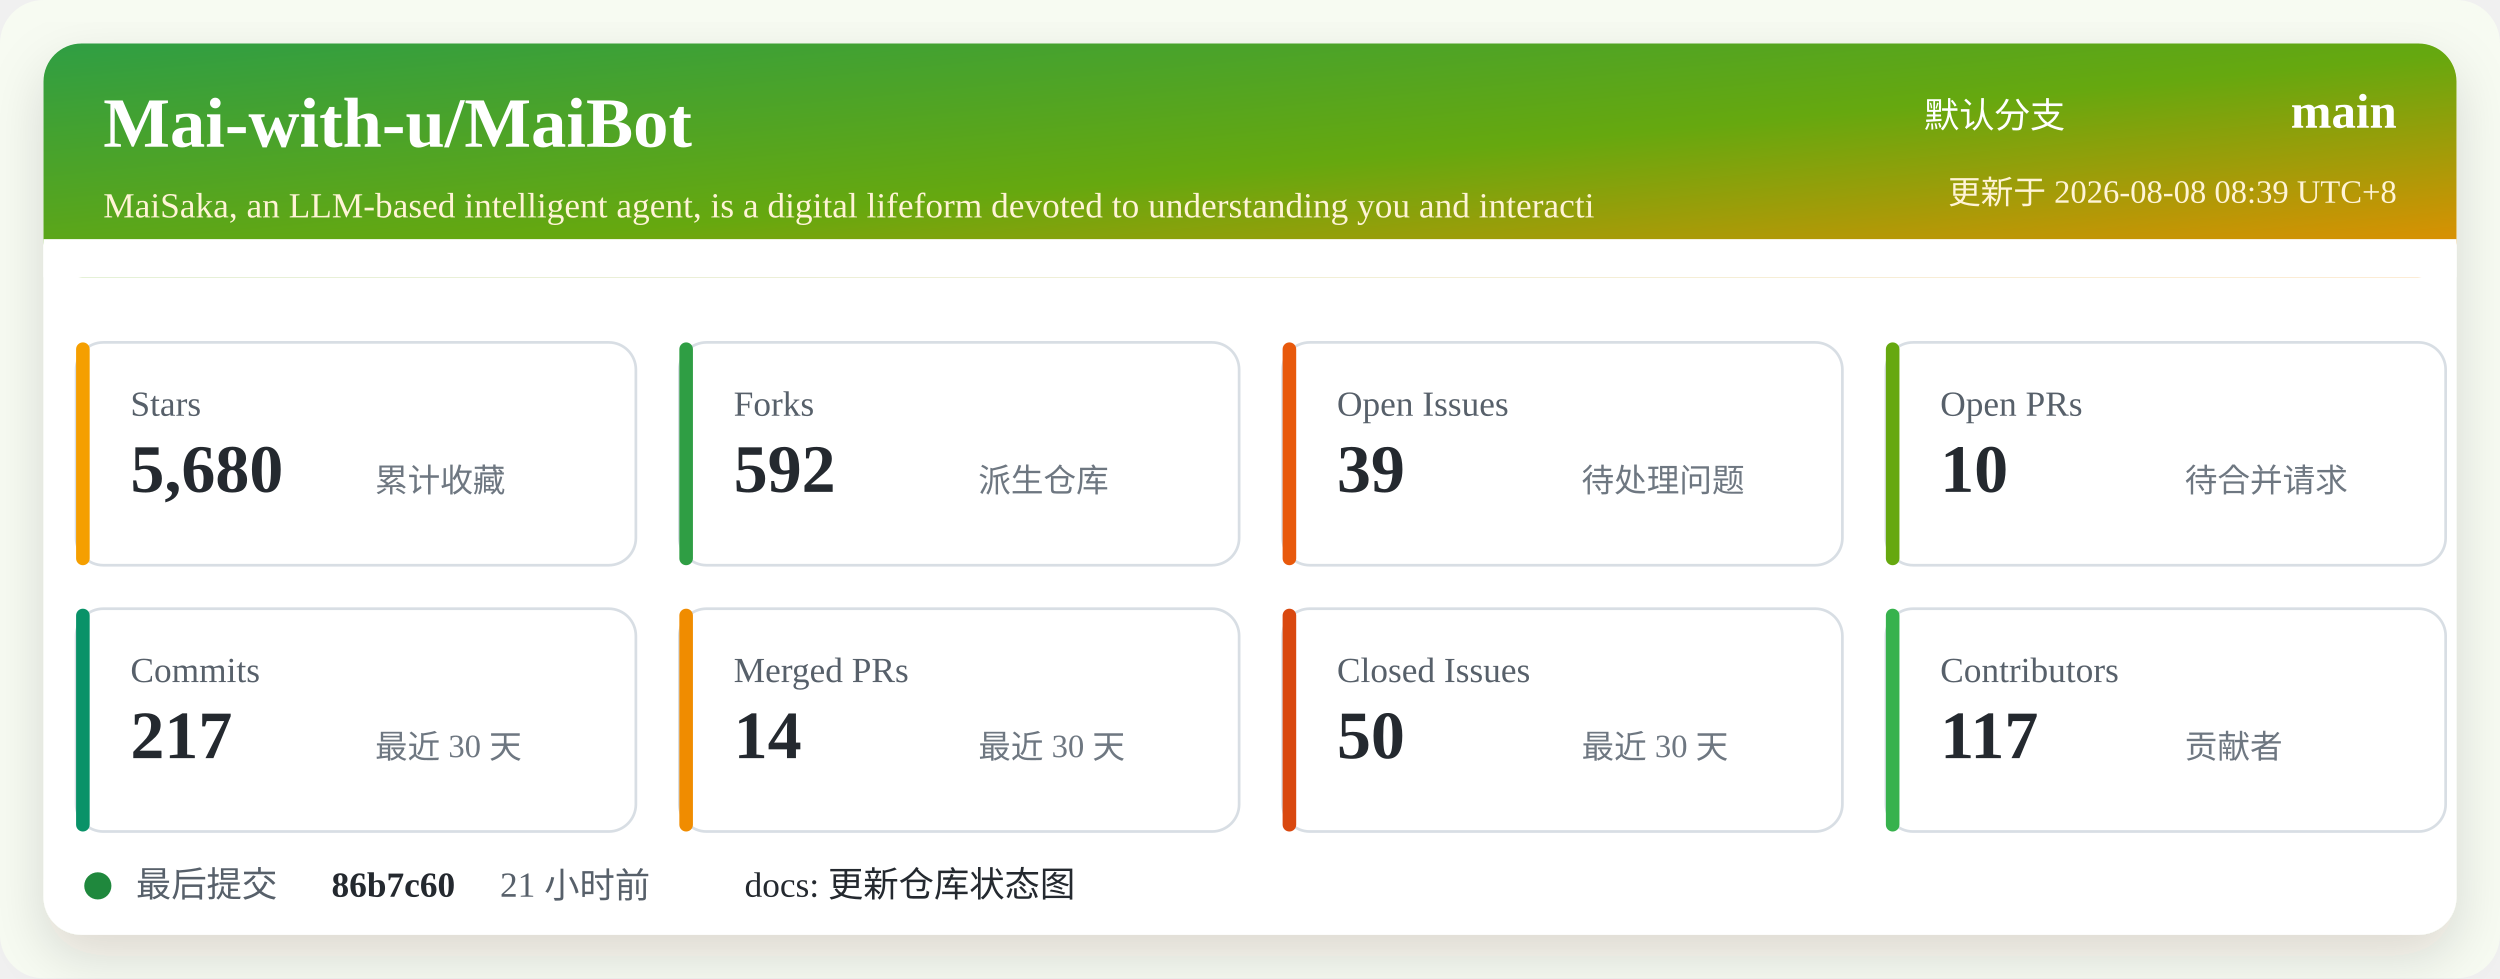
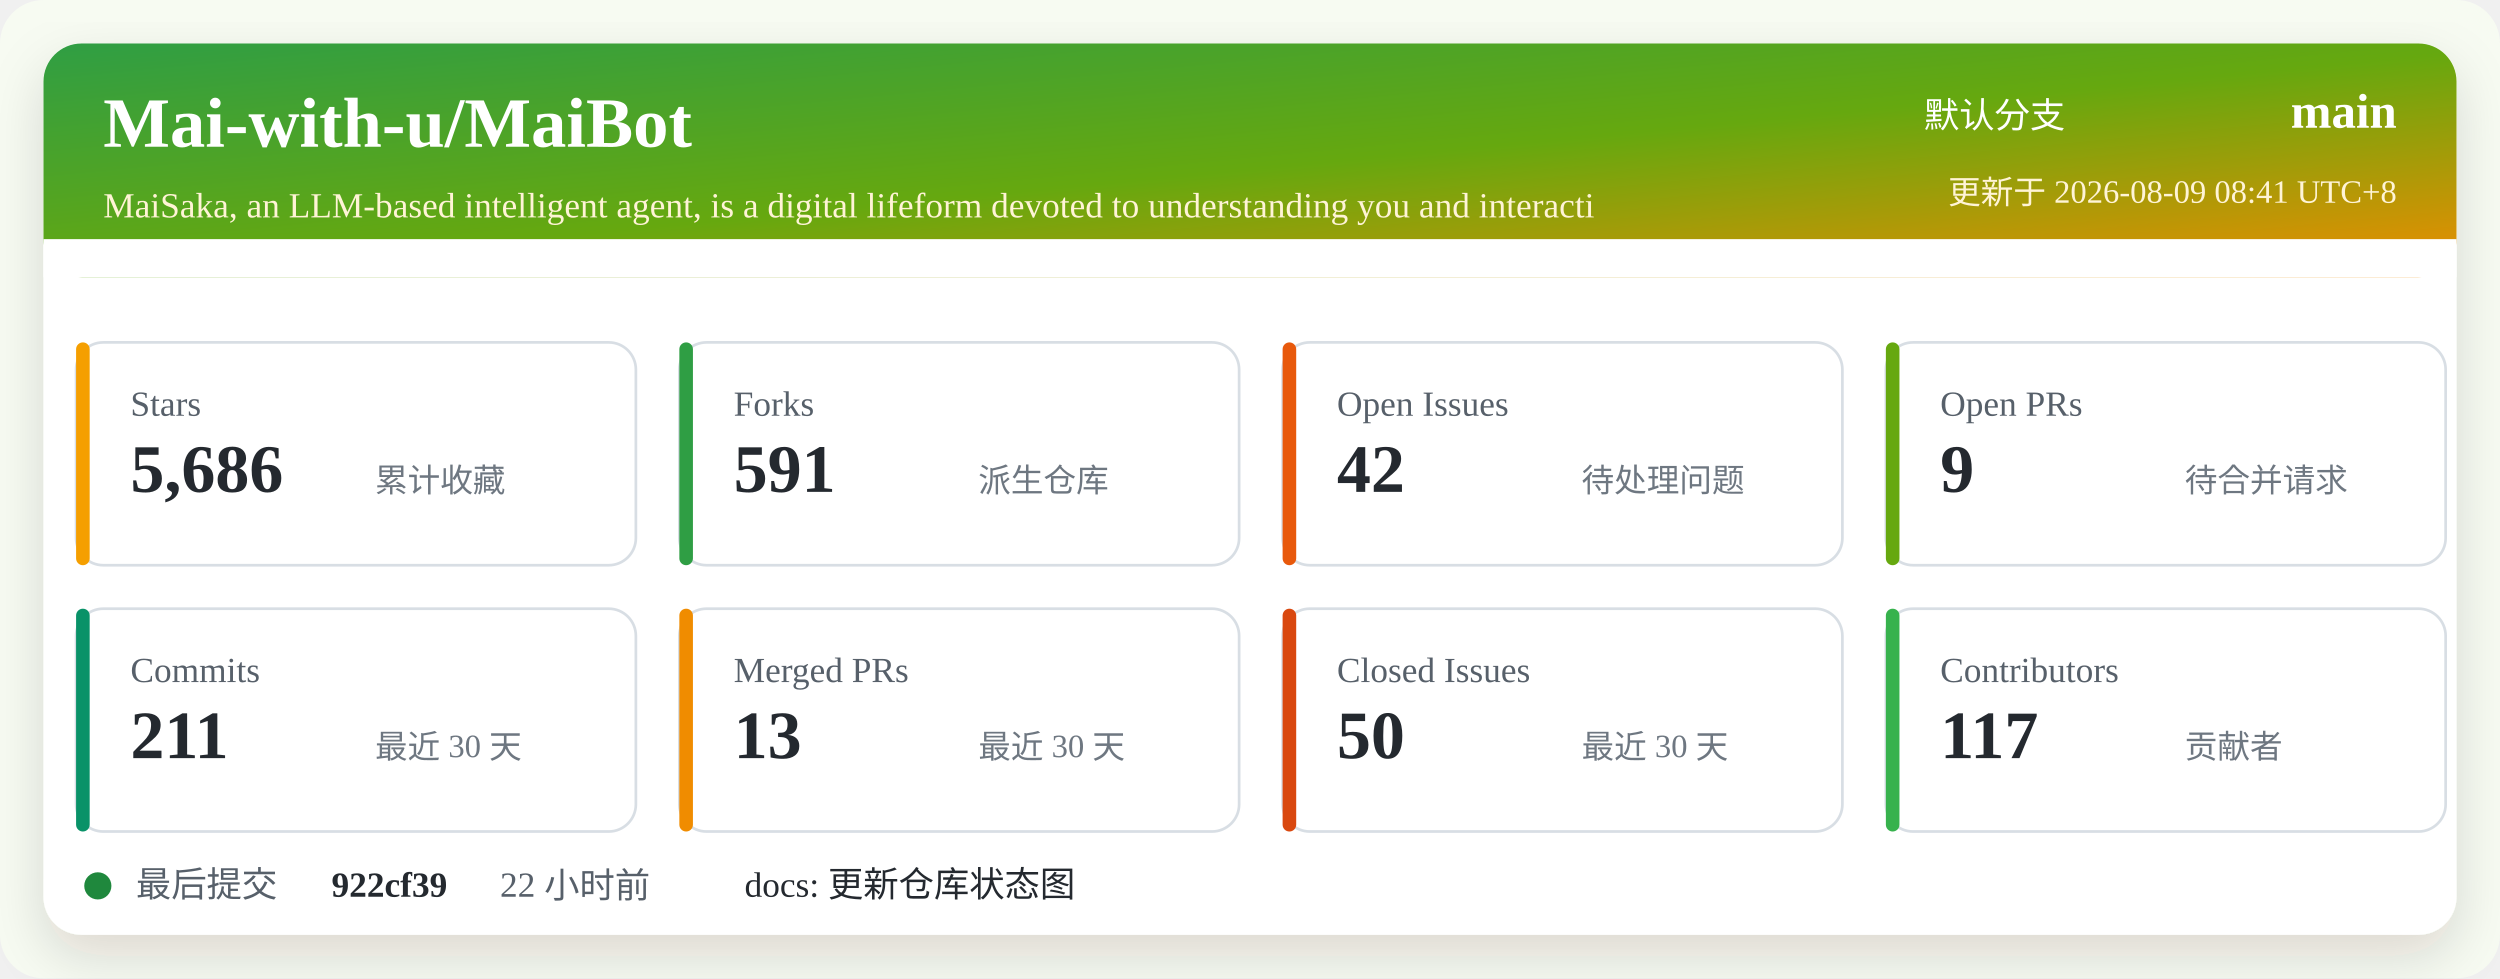
<svg xmlns="http://www.w3.org/2000/svg" width="920" height="360" viewBox="0 0 920 360" role="img" aria-labelledby="title desc">
  <defs>
    <linearGradient id="header" x1="0" x2="1" y1="0" y2="1">
      <stop offset="0%" stop-color="#2f9e44" />
      <stop offset="52%" stop-color="#66a80f" />
      <stop offset="100%" stop-color="#f08c00" />
    </linearGradient>
    <filter id="shadow" x="-5%" y="-5%" width="110%" height="110%">
      <feDropShadow dx="0" dy="8" stdDeviation="10" flood-color="#2b2318" flood-opacity="0.14" />
    </filter>
  </defs>
  <rect width="920" height="360" rx="16" fill="#f7fbf2" />
  <rect x="16" y="16" width="888" height="328" rx="14" fill="#ffffff" filter="url(#shadow)" />
  <rect x="16" y="16" width="888" height="86" rx="14" fill="url(#header)" />
  <path d="M16 88 H904 V102 H16 Z" fill="#ffffff" />
  <text x="38" y="54" fill="#ffffff" font-size="26" font-weight="700">Mai-with-u/MaiBot</text>
  <text x="38" y="80" fill="#fff4d6" font-size="13">MaiSaka, an LLM-based intelligent agent, is a digital lifeform devoted to understanding you and interacti</text>
  <text x="760" y="47" fill="#ffffff" font-size="13" text-anchor="end">默认分支</text>
  <text x="882" y="47" fill="#ffffff" font-size="18" font-weight="700" text-anchor="end">main</text>
-   <text x="882" y="75" fill="#fff4d6" font-size="12" text-anchor="end">更新于 2026-08-08 08:39 UTC+8</text>
+   <text x="882" y="75" fill="#fff4d6" font-size="12" text-anchor="end">更新于 2026-08-09 08:41 UTC+8</text>
  <g transform="translate(28 126)">
    <rect width="206" height="82" rx="10" fill="#ffffff" stroke="#d8dee4" />
    <rect x="0" y="0" width="5" height="82" rx="2.5" fill="#f59f00" />
    <text x="20" y="27" fill="#57606a" font-size="13">Stars</text>
-     <text x="20" y="55" fill="#24292f" font-size="25" font-weight="700">5,680</text>
+     <text x="20" y="55" fill="#24292f" font-size="25" font-weight="700">5,686</text>
    <text x="110" y="55" fill="#6e7781" font-size="12">累计收藏</text>
  </g>
  <g transform="translate(250 126)">
    <rect width="206" height="82" rx="10" fill="#ffffff" stroke="#d8dee4" />
    <rect x="0" y="0" width="5" height="82" rx="2.5" fill="#2f9e44" />
    <text x="20" y="27" fill="#57606a" font-size="13">Forks</text>
-     <text x="20" y="55" fill="#24292f" font-size="25" font-weight="700">592</text>
+     <text x="20" y="55" fill="#24292f" font-size="25" font-weight="700">591</text>
    <text x="110" y="55" fill="#6e7781" font-size="12">派生仓库</text>
  </g>
  <g transform="translate(472 126)">
    <rect width="206" height="82" rx="10" fill="#ffffff" stroke="#d8dee4" />
    <rect x="0" y="0" width="5" height="82" rx="2.5" fill="#e8590c" />
    <text x="20" y="27" fill="#57606a" font-size="13">Open Issues</text>
-     <text x="20" y="55" fill="#24292f" font-size="25" font-weight="700">39</text>
+     <text x="20" y="55" fill="#24292f" font-size="25" font-weight="700">42</text>
    <text x="110" y="55" fill="#6e7781" font-size="12">待处理问题</text>
  </g>
  <g transform="translate(694 126)">
    <rect width="206" height="82" rx="10" fill="#ffffff" stroke="#d8dee4" />
    <rect x="0" y="0" width="5" height="82" rx="2.5" fill="#66a80f" />
    <text x="20" y="27" fill="#57606a" font-size="13">Open PRs</text>
-     <text x="20" y="55" fill="#24292f" font-size="25" font-weight="700">10</text>
+     <text x="20" y="55" fill="#24292f" font-size="25" font-weight="700">9</text>
    <text x="110" y="55" fill="#6e7781" font-size="12">待合并请求</text>
  </g>
  <g transform="translate(28 224)">
    <rect width="206" height="82" rx="10" fill="#ffffff" stroke="#d8dee4" />
    <rect x="0" y="0" width="5" height="82" rx="2.5" fill="#099268" />
    <text x="20" y="27" fill="#57606a" font-size="13">Commits</text>
-     <text x="20" y="55" fill="#24292f" font-size="25" font-weight="700">217</text>
+     <text x="20" y="55" fill="#24292f" font-size="25" font-weight="700">211</text>
    <text x="110" y="55" fill="#6e7781" font-size="12">最近 30 天</text>
  </g>
  <g transform="translate(250 224)">
    <rect width="206" height="82" rx="10" fill="#ffffff" stroke="#d8dee4" />
    <rect x="0" y="0" width="5" height="82" rx="2.5" fill="#f08c00" />
    <text x="20" y="27" fill="#57606a" font-size="13">Merged PRs</text>
-     <text x="20" y="55" fill="#24292f" font-size="25" font-weight="700">14</text>
+     <text x="20" y="55" fill="#24292f" font-size="25" font-weight="700">13</text>
    <text x="110" y="55" fill="#6e7781" font-size="12">最近 30 天</text>
  </g>
  <g transform="translate(472 224)">
    <rect width="206" height="82" rx="10" fill="#ffffff" stroke="#d8dee4" />
    <rect x="0" y="0" width="5" height="82" rx="2.5" fill="#d9480f" />
    <text x="20" y="27" fill="#57606a" font-size="13">Closed Issues</text>
    <text x="20" y="55" fill="#24292f" font-size="25" font-weight="700">50</text>
    <text x="110" y="55" fill="#6e7781" font-size="12">最近 30 天</text>
  </g>
  <g transform="translate(694 224)">
    <rect width="206" height="82" rx="10" fill="#ffffff" stroke="#d8dee4" />
    <rect x="0" y="0" width="5" height="82" rx="2.5" fill="#37b24d" />
    <text x="20" y="27" fill="#57606a" font-size="13">Contributors</text>
    <text x="20" y="55" fill="#24292f" font-size="25" font-weight="700">117</text>
    <text x="110" y="55" fill="#6e7781" font-size="12">贡献者</text>
  </g>
  <g transform="translate(28 318)">
    <circle cx="8" cy="8" r="5" fill="#1f883d" />
    <text x="22" y="12" fill="#57606a" font-size="13">最后提交</text>
-     <text x="94" y="12" fill="#24292f" font-size="13" font-weight="700">86b7c60</text>
-     <text x="156" y="12" fill="#57606a" font-size="13">21 小时前</text>
+     <text x="94" y="12" fill="#24292f" font-size="13" font-weight="700">922cf39</text>
+     <text x="156" y="12" fill="#57606a" font-size="13">22 小时前</text>
    <text x="246" y="12" fill="#24292f" font-size="13">docs: 更新仓库状态图</text>
  </g>
</svg>
